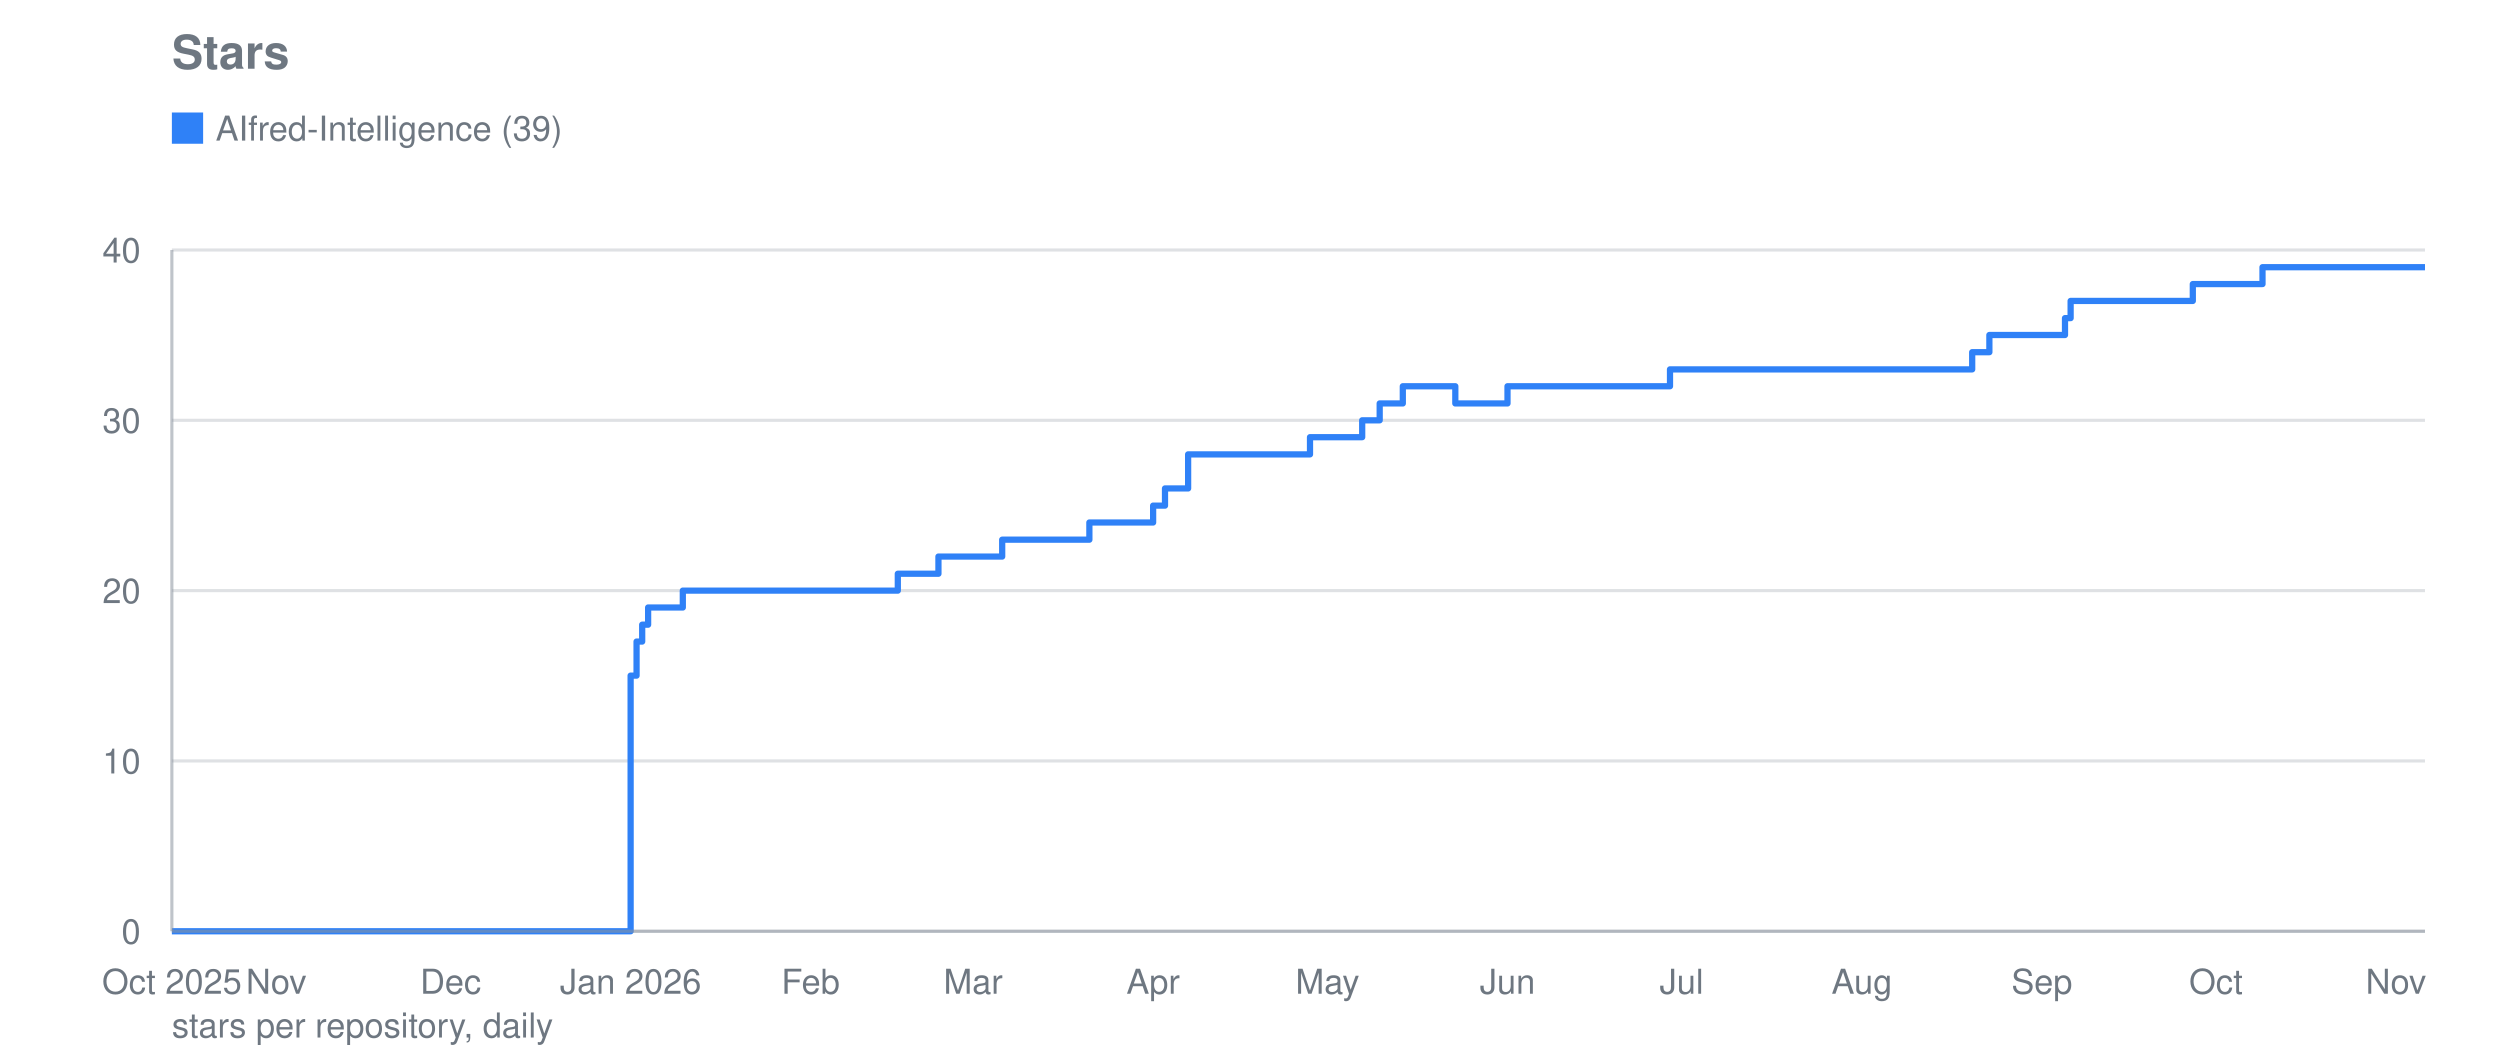
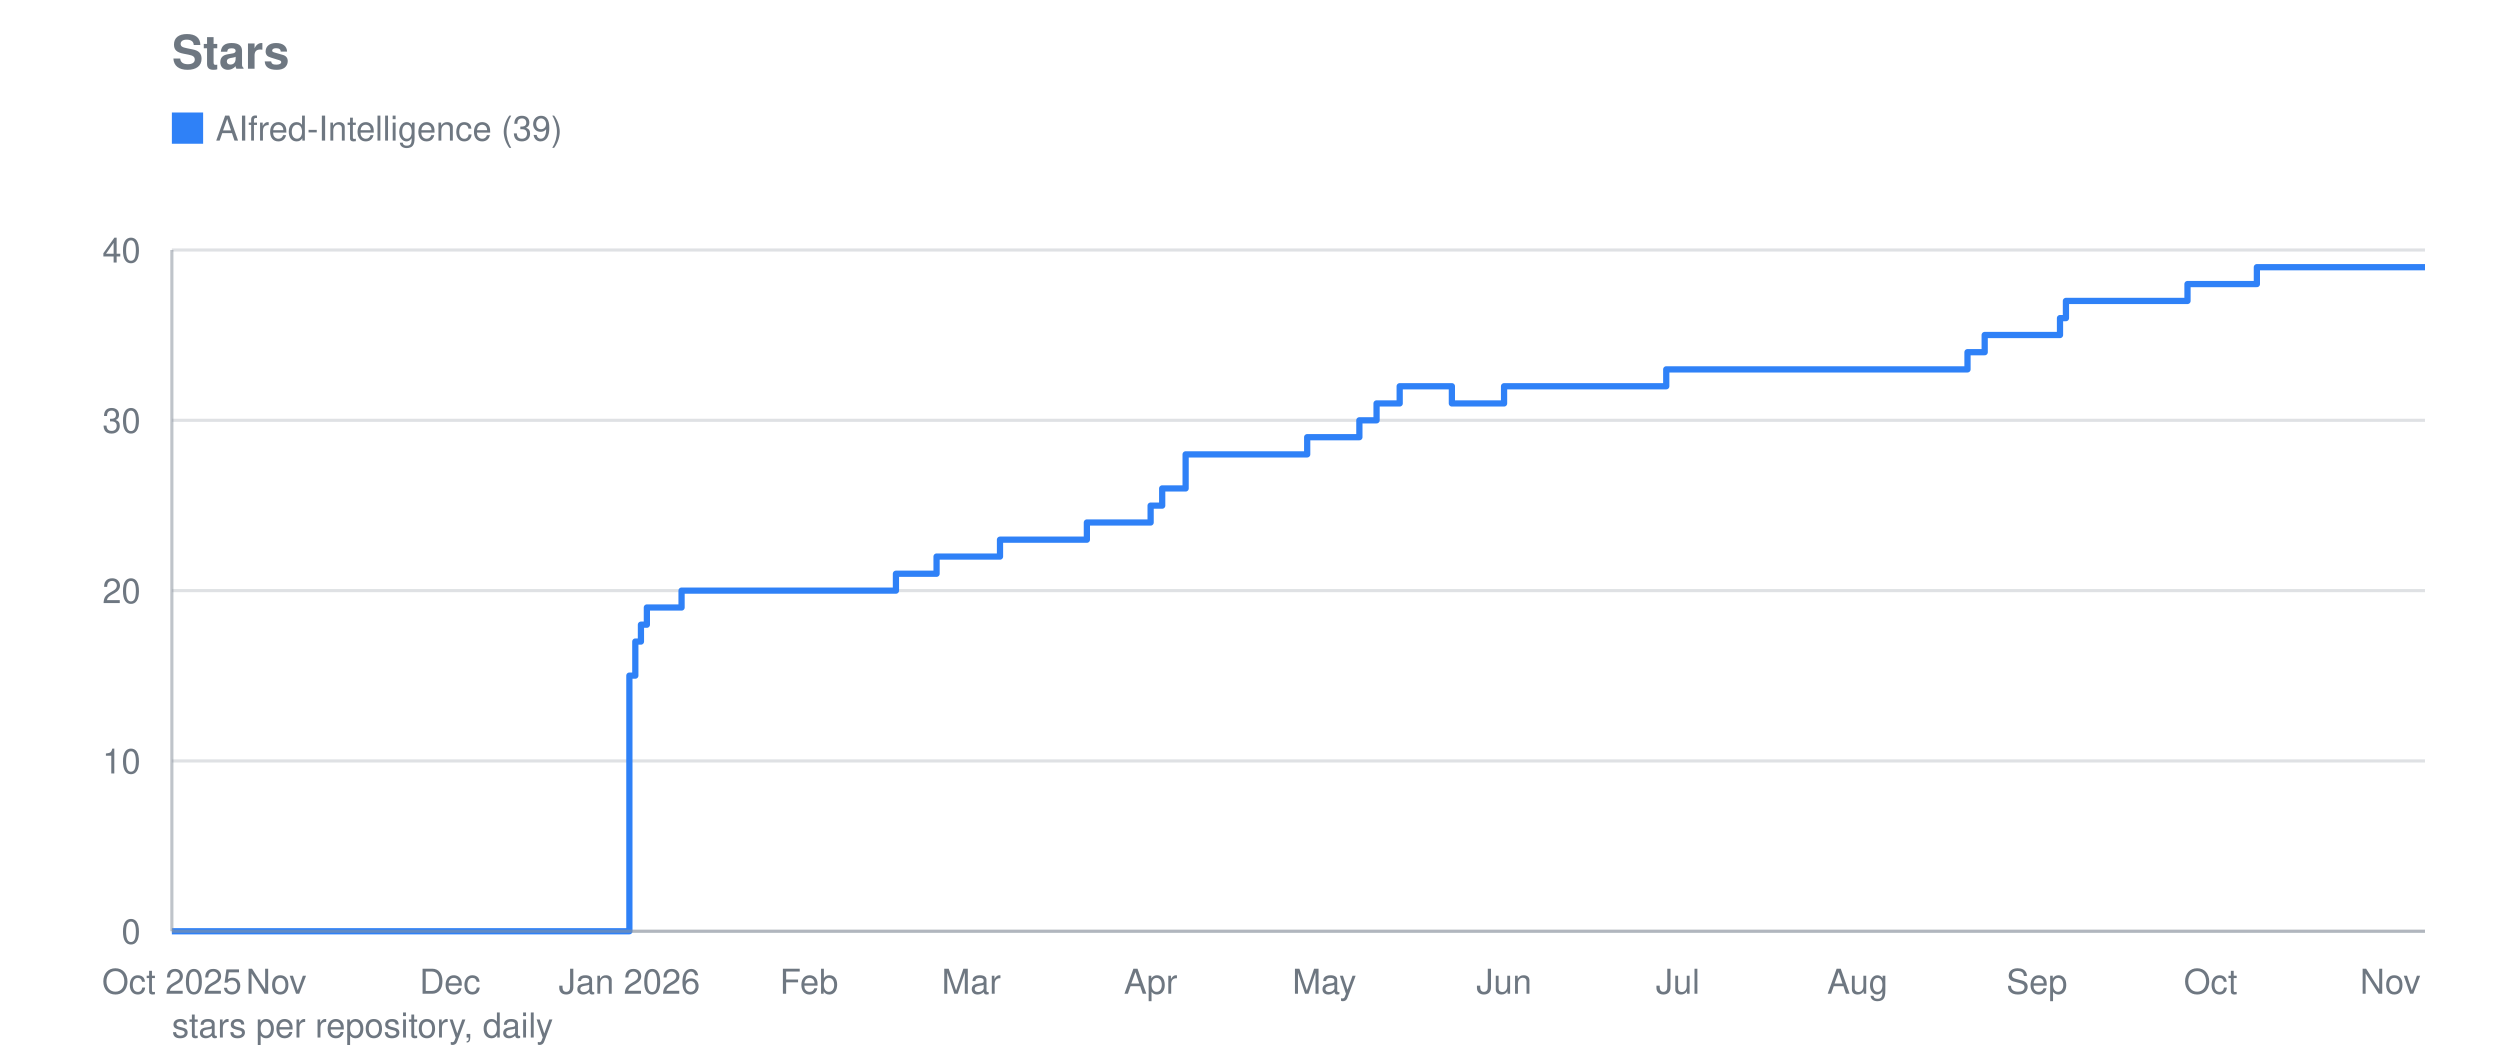
<svg xmlns="http://www.w3.org/2000/svg" viewBox="0 0 800 340" width="800" height="340" role="img" aria-label="Stars">
  <text font-family="system-ui, -apple-system, Segoe UI, Helvetica, Arial, sans-serif" font-size="15" font-weight="600" fill="#6e7781" x="55" y="22">Stars</text>
  <line stroke="#8b949e" stroke-width="1" opacity="0.28" x1="55" y1="298.0" x2="776" y2="298.0" />
  <text font-family="system-ui, -apple-system, Segoe UI, Helvetica, Arial, sans-serif" font-size="11" fill="#6e7781" x="45" y="302.0" text-anchor="end">0</text>
  <line stroke="#8b949e" stroke-width="1" opacity="0.28" x1="55" y1="243.5" x2="776" y2="243.5" />
  <text font-family="system-ui, -apple-system, Segoe UI, Helvetica, Arial, sans-serif" font-size="11" fill="#6e7781" x="45" y="247.5" text-anchor="end">10</text>
  <line stroke="#8b949e" stroke-width="1" opacity="0.28" x1="55" y1="189.0" x2="776" y2="189.0" />
  <text font-family="system-ui, -apple-system, Segoe UI, Helvetica, Arial, sans-serif" font-size="11" fill="#6e7781" x="45" y="193.0" text-anchor="end">20</text>
  <line stroke="#8b949e" stroke-width="1" opacity="0.28" x1="55" y1="134.5" x2="776" y2="134.5" />
  <text font-family="system-ui, -apple-system, Segoe UI, Helvetica, Arial, sans-serif" font-size="11" fill="#6e7781" x="45" y="138.5" text-anchor="end">30</text>
  <line stroke="#8b949e" stroke-width="1" opacity="0.28" x1="55" y1="80.0" x2="776" y2="80.0" />
  <text font-family="system-ui, -apple-system, Segoe UI, Helvetica, Arial, sans-serif" font-size="11" fill="#6e7781" x="45" y="84.0" text-anchor="end">40</text>
  <text font-family="system-ui, -apple-system, Segoe UI, Helvetica, Arial, sans-serif" font-size="11" fill="#6e7781" x="55.0" y="318" text-anchor="middle">Oct 2025</text>
  <text font-family="system-ui, -apple-system, Segoe UI, Helvetica, Arial, sans-serif" font-size="11" fill="#6e7781" x="88.4" y="318" text-anchor="middle">Nov</text>
-   <text font-family="system-ui, -apple-system, Segoe UI, Helvetica, Arial, sans-serif" font-size="11" fill="#6e7781" x="144.2" y="318" text-anchor="middle">Dec</text>
-   <text font-family="system-ui, -apple-system, Segoe UI, Helvetica, Arial, sans-serif" font-size="11" fill="#6e7781" x="201.8" y="318" text-anchor="middle">Jan 2026</text>
-   <text font-family="system-ui, -apple-system, Segoe UI, Helvetica, Arial, sans-serif" font-size="11" fill="#6e7781" x="259.4" y="318" text-anchor="middle">Feb</text>
-   <text font-family="system-ui, -apple-system, Segoe UI, Helvetica, Arial, sans-serif" font-size="11" fill="#6e7781" x="311.4" y="318" text-anchor="middle">Mar</text>
-   <text font-family="system-ui, -apple-system, Segoe UI, Helvetica, Arial, sans-serif" font-size="11" fill="#6e7781" x="369.0" y="318" text-anchor="middle">Apr</text>
-   <text font-family="system-ui, -apple-system, Segoe UI, Helvetica, Arial, sans-serif" font-size="11" fill="#6e7781" x="424.8" y="318" text-anchor="middle">May</text>
-   <text font-family="system-ui, -apple-system, Segoe UI, Helvetica, Arial, sans-serif" font-size="11" fill="#6e7781" x="482.4" y="318" text-anchor="middle">Jun</text>
-   <text font-family="system-ui, -apple-system, Segoe UI, Helvetica, Arial, sans-serif" font-size="11" fill="#6e7781" x="538.1" y="318" text-anchor="middle">Jul</text>
-   <text font-family="system-ui, -apple-system, Segoe UI, Helvetica, Arial, sans-serif" font-size="11" fill="#6e7781" x="595.8" y="318" text-anchor="middle">Aug</text>
-   <text font-family="system-ui, -apple-system, Segoe UI, Helvetica, Arial, sans-serif" font-size="11" fill="#6e7781" x="653.4" y="318" text-anchor="middle">Sep</text>
-   <text font-family="system-ui, -apple-system, Segoe UI, Helvetica, Arial, sans-serif" font-size="11" fill="#6e7781" x="709.1" y="318" text-anchor="middle">Oct</text>
-   <text font-family="system-ui, -apple-system, Segoe UI, Helvetica, Arial, sans-serif" font-size="11" fill="#6e7781" x="766.7" y="318" text-anchor="middle">Nov</text>
-   <polyline fill="none" stroke="#2f81f7" stroke-width="2" stroke-linejoin="round" points="55.0,298.0 201.8,298.0 201.8,216.2 203.7,216.2 203.7,205.3 205.5,205.3 205.5,199.9 207.4,199.9 207.4,194.4 218.5,194.4 218.5,189.0 287.3,189.0 287.3,183.6 300.3,183.6 300.3,178.1 302.1,178.1 302.1,178.1 304.0,178.1 304.0,178.1 305.9,178.1 305.9,178.1 307.7,178.1 307.7,178.1 309.6,178.1 309.6,178.1 311.4,178.1 311.4,178.1 313.3,178.1 313.3,178.1 315.2,178.1 315.2,178.1 317.0,178.1 317.0,178.1 318.9,178.1 318.9,178.1 320.7,178.1 320.7,172.7 322.6,172.7 322.6,172.7 324.4,172.7 324.4,172.7 326.3,172.7 326.3,172.7 328.2,172.7 328.2,172.7 330.0,172.7 330.0,172.7 331.9,172.7 331.9,172.7 333.7,172.7 333.7,172.7 335.6,172.7 335.6,172.7 337.5,172.7 337.5,172.7 339.3,172.7 339.3,172.7 341.2,172.7 341.2,172.7 343.0,172.7 343.0,172.7 344.9,172.7 344.9,172.7 346.7,172.7 346.7,172.7 348.6,172.7 348.6,167.2 350.5,167.2 350.5,167.2 352.3,167.2 352.3,167.2 354.2,167.2 354.2,167.2 356.0,167.2 356.0,167.2 357.9,167.2 357.9,167.2 359.8,167.2 359.8,167.2 361.6,167.2 361.6,167.2 363.5,167.2 363.5,167.2 369.0,167.2 369.0,161.8 370.9,161.8 370.9,161.8 372.8,161.8 372.8,156.3 374.6,156.3 374.6,156.3 376.5,156.3 376.5,156.3 380.2,156.3 380.2,145.4 382.1,145.4 382.1,145.4 383.9,145.4 383.9,145.4 385.8,145.4 385.8,145.4 387.6,145.4 387.6,145.4 389.5,145.4 389.5,145.4 391.3,145.4 391.3,145.4 393.2,145.4 393.2,145.4 395.1,145.4 395.1,145.4 396.9,145.4 396.9,145.4 398.8,145.4 398.8,145.4 400.6,145.4 400.6,145.4 402.5,145.4 402.5,145.4 404.4,145.4 404.4,145.4 406.2,145.4 406.2,145.4 408.1,145.4 408.1,145.4 409.9,145.4 409.9,145.4 411.8,145.4 411.8,145.4 413.6,145.4 413.6,145.4 415.5,145.4 415.5,145.4 417.4,145.4 417.4,145.4 419.2,145.4 419.2,139.9 421.1,139.9 421.1,139.9 422.9,139.9 422.9,139.9 424.8,139.9 424.8,139.9 426.6,139.9 426.6,139.9 428.5,139.9 428.5,139.9 430.4,139.9 430.4,139.9 432.2,139.9 432.2,139.9 434.1,139.9 434.1,139.9 435.9,139.9 435.9,134.5 437.8,134.5 437.8,134.5 439.7,134.5 439.7,134.5 441.5,134.5 441.5,129.1 443.4,129.1 443.4,129.1 445.2,129.1 445.2,129.1 447.1,129.1 447.1,129.1 448.9,129.1 448.9,123.6 450.8,123.6 450.8,123.6 452.7,123.6 452.7,123.6 454.5,123.6 454.5,123.6 456.4,123.6 456.4,123.6 458.2,123.6 458.2,123.6 460.1,123.6 460.1,123.6 462.0,123.6 462.0,123.6 463.8,123.6 463.8,123.6 465.7,123.6 465.7,129.1 467.5,129.1 467.5,129.1 469.4,129.1 469.4,129.1 471.2,129.1 471.2,129.1 473.1,129.1 473.1,129.1 475.0,129.1 475.0,129.1 476.8,129.1 476.8,129.1 478.7,129.1 478.7,129.1 480.5,129.1 480.5,129.1 482.4,129.1 482.4,123.6 484.3,123.6 484.3,123.6 486.1,123.6 486.1,123.6 488.0,123.6 488.0,123.6 489.8,123.6 489.8,123.6 491.7,123.6 491.7,123.6 493.5,123.6 493.5,123.6 495.4,123.6 495.4,123.6 497.3,123.6 497.3,123.6 499.1,123.6 499.1,123.6 501.0,123.6 501.0,123.6 502.8,123.6 502.8,123.6 504.7,123.6 504.7,123.6 506.6,123.6 506.6,123.6 508.4,123.6 508.4,123.6 510.3,123.6 510.3,123.6 512.1,123.6 512.1,123.6 514.0,123.6 514.0,123.6 515.8,123.6 515.8,123.6 517.7,123.6 517.7,123.6 519.6,123.6 519.6,123.6 521.4,123.6 521.4,123.6 523.3,123.6 523.3,123.6 525.1,123.6 525.1,123.6 527.0,123.6 527.0,123.6 528.9,123.6 528.9,123.6 530.7,123.6 530.7,123.6 532.6,123.6 532.6,123.6 534.4,123.6 534.4,118.2 536.3,118.2 536.3,118.2 538.1,118.2 538.1,118.2 540.0,118.2 540.0,118.2 541.9,118.2 541.9,118.2 543.7,118.2 543.7,118.2 545.6,118.2 545.6,118.2 547.4,118.2 547.4,118.2 549.3,118.2 549.3,118.2 551.2,118.2 551.2,118.2 553.0,118.2 553.0,118.2 554.9,118.2 554.9,118.2 556.7,118.2 556.7,118.2 558.6,118.2 558.6,118.2 560.4,118.2 560.4,118.2 562.3,118.2 562.3,118.2 564.2,118.2 564.2,118.2 566.0,118.2 566.0,118.2 567.9,118.2 567.9,118.2 569.7,118.2 569.7,118.2 571.6,118.2 571.6,118.2 573.5,118.2 573.5,118.2 575.3,118.2 575.3,118.2 577.2,118.2 577.2,118.2 579.0,118.2 579.0,118.2 580.9,118.2 580.9,118.2 582.7,118.2 582.7,118.2 584.6,118.2 584.6,118.2 586.5,118.2 586.5,118.2 588.3,118.2 588.3,118.2 590.2,118.2 590.2,118.2 592.0,118.2 592.0,118.2 593.9,118.2 593.9,118.2 595.8,118.2 595.8,118.2 597.6,118.2 597.6,118.2 599.5,118.2 599.5,118.2 601.3,118.2 601.3,118.2 603.2,118.2 603.2,118.2 605.0,118.2 605.0,118.2 606.9,118.2 606.9,118.2 608.8,118.2 608.8,118.2 610.6,118.2 610.6,118.2 612.5,118.2 612.5,118.2 614.3,118.2 614.3,118.2 616.2,118.2 616.2,118.2 618.0,118.2 618.0,118.2 619.9,118.2 619.9,118.2 621.8,118.2 621.8,118.2 623.6,118.2 623.6,118.2 625.5,118.2 625.5,118.2 627.3,118.2 627.3,118.2 629.2,118.2 629.2,118.2 631.1,118.2 631.1,112.7 632.9,112.7 632.9,112.7 634.8,112.7 634.8,112.7 636.6,112.7 636.6,107.2 638.5,107.2 638.5,107.2 640.3,107.2 640.3,107.2 642.2,107.2 642.2,107.2 644.1,107.2 644.1,107.2 645.9,107.2 645.9,107.2 647.8,107.2 647.8,107.2 649.6,107.2 649.6,107.2 651.5,107.2 651.5,107.2 653.4,107.2 653.4,107.2 655.2,107.2 655.2,107.2 657.1,107.2 657.1,107.2 658.9,107.2 658.9,107.2 660.8,107.2 660.8,101.8 662.6,101.8 662.6,96.3 664.5,96.3 664.5,96.3 666.4,96.3 666.4,96.3 668.2,96.3 668.2,96.3 670.1,96.3 670.1,96.3 671.9,96.3 671.9,96.3 673.8,96.3 673.8,96.3 675.7,96.3 675.7,96.3 677.5,96.3 677.5,96.3 679.4,96.3 679.4,96.3 681.2,96.3 681.2,96.3 683.1,96.3 683.1,96.3 684.9,96.3 684.9,96.3 686.8,96.3 686.8,96.3 688.7,96.3 688.7,96.3 690.5,96.3 690.5,96.3 692.4,96.3 692.4,96.3 694.2,96.3 694.2,96.3 696.1,96.3 696.1,96.3 698.0,96.3 698.0,96.3 699.8,96.3 699.8,96.3 701.7,96.3 701.7,90.9 703.5,90.9 703.5,90.9 705.4,90.9 705.4,90.9 707.2,90.9 707.2,90.9 709.1,90.9 709.1,90.9 711.0,90.9 711.0,90.9 712.8,90.9 712.8,90.9 714.7,90.9 714.7,90.9 716.5,90.9 716.5,90.9 718.4,90.9 718.4,90.9 720.3,90.9 720.3,90.9 722.1,90.9 722.1,90.9 724.0,90.9 724.0,85.5 725.8,85.5 725.8,85.5 727.7,85.5 727.7,85.5 729.5,85.5 729.5,85.5 731.4,85.5 731.4,85.5 733.3,85.5 733.3,85.5 735.1,85.5 735.1,85.5 737.0,85.5 737.0,85.5 738.8,85.5 738.8,85.5 740.7,85.5 740.7,85.5 742.6,85.5 742.6,85.5 744.4,85.5 744.4,85.5 746.3,85.5 746.3,85.5 748.1,85.5 748.1,85.5 750.0,85.5 750.0,85.5 751.8,85.5 751.8,85.5 753.7,85.5 753.7,85.5 755.6,85.5 755.6,85.5 757.4,85.5 757.4,85.5 759.3,85.5 759.3,85.5 761.1,85.5 761.1,85.5 763.0,85.5 763.0,85.5 764.9,85.5 764.9,85.5 766.7,85.5 766.7,85.5 768.6,85.5 768.6,85.5 770.4,85.5 770.4,85.5 772.3,85.5 772.3,85.5 774.1,85.5 774.1,85.5 776.0,85.5 776.0,85.5" />
+   <text font-family="system-ui, -apple-system, Segoe UI, Helvetica, Arial, sans-serif" font-size="11" fill="#6e7781" x="144.0" y="318" text-anchor="middle">Dec</text>
+   <text font-family="system-ui, -apple-system, Segoe UI, Helvetica, Arial, sans-serif" font-size="11" fill="#6e7781" x="201.4" y="318" text-anchor="middle">Jan 2026</text>
+   <text font-family="system-ui, -apple-system, Segoe UI, Helvetica, Arial, sans-serif" font-size="11" fill="#6e7781" x="258.9" y="318" text-anchor="middle">Feb</text>
+   <text font-family="system-ui, -apple-system, Segoe UI, Helvetica, Arial, sans-serif" font-size="11" fill="#6e7781" x="310.8" y="318" text-anchor="middle">Mar</text>
+   <text font-family="system-ui, -apple-system, Segoe UI, Helvetica, Arial, sans-serif" font-size="11" fill="#6e7781" x="368.2" y="318" text-anchor="middle">Apr</text>
+   <text font-family="system-ui, -apple-system, Segoe UI, Helvetica, Arial, sans-serif" font-size="11" fill="#6e7781" x="423.8" y="318" text-anchor="middle">May</text>
+   <text font-family="system-ui, -apple-system, Segoe UI, Helvetica, Arial, sans-serif" font-size="11" fill="#6e7781" x="481.3" y="318" text-anchor="middle">Jun</text>
+   <text font-family="system-ui, -apple-system, Segoe UI, Helvetica, Arial, sans-serif" font-size="11" fill="#6e7781" x="536.9" y="318" text-anchor="middle">Jul</text>
+   <text font-family="system-ui, -apple-system, Segoe UI, Helvetica, Arial, sans-serif" font-size="11" fill="#6e7781" x="594.4" y="318" text-anchor="middle">Aug</text>
+   <text font-family="system-ui, -apple-system, Segoe UI, Helvetica, Arial, sans-serif" font-size="11" fill="#6e7781" x="651.8" y="318" text-anchor="middle">Sep</text>
+   <text font-family="system-ui, -apple-system, Segoe UI, Helvetica, Arial, sans-serif" font-size="11" fill="#6e7781" x="707.4" y="318" text-anchor="middle">Oct</text>
+   <text font-family="system-ui, -apple-system, Segoe UI, Helvetica, Arial, sans-serif" font-size="11" fill="#6e7781" x="764.9" y="318" text-anchor="middle">Nov</text>
+   <polyline fill="none" stroke="#2f81f7" stroke-width="2" stroke-linejoin="round" points="55.0,298.0 201.4,298.0 201.4,216.2 203.3,216.2 203.3,205.3 205.1,205.3 205.1,199.9 207.0,199.9 207.0,194.4 218.1,194.4 218.1,189.0 286.7,189.0 286.7,183.6 299.7,183.6 299.7,178.1 301.5,178.1 301.5,178.1 303.4,178.1 303.4,178.1 305.2,178.1 305.2,178.1 307.1,178.1 307.1,178.1 308.9,178.1 308.9,178.1 310.8,178.1 310.8,178.1 312.6,178.1 312.6,178.1 314.5,178.1 314.5,178.1 316.3,178.1 316.3,178.1 318.2,178.1 318.2,178.1 320.0,178.1 320.0,172.7 321.9,172.7 321.9,172.7 323.8,172.7 323.8,172.7 325.6,172.7 325.6,172.7 327.5,172.7 327.5,172.7 329.3,172.7 329.3,172.7 331.2,172.7 331.2,172.7 333.0,172.7 333.0,172.7 334.9,172.7 334.9,172.7 336.7,172.7 336.7,172.7 338.6,172.7 338.6,172.7 340.4,172.7 340.4,172.7 342.3,172.7 342.3,172.7 344.1,172.7 344.1,172.7 346.0,172.7 346.0,172.7 347.8,172.7 347.8,167.2 349.7,167.2 349.7,167.2 351.6,167.2 351.6,167.2 353.4,167.2 353.4,167.2 355.3,167.2 355.3,167.2 357.1,167.2 357.1,167.2 359.0,167.2 359.0,167.2 360.8,167.2 360.8,167.2 362.7,167.2 362.7,167.2 368.2,167.2 368.2,161.8 370.1,161.8 370.1,161.8 371.9,161.8 371.9,156.3 373.8,156.3 373.8,156.3 375.7,156.3 375.7,156.3 379.4,156.3 379.4,145.4 381.2,145.4 381.2,145.4 383.1,145.4 383.1,145.4 384.9,145.4 384.9,145.4 386.8,145.4 386.8,145.4 388.6,145.4 388.6,145.4 390.5,145.4 390.5,145.4 392.3,145.4 392.3,145.4 394.2,145.4 394.2,145.4 396.0,145.4 396.0,145.4 397.9,145.4 397.9,145.4 399.7,145.4 399.7,145.4 401.6,145.4 401.6,145.4 403.5,145.4 403.5,145.4 405.3,145.4 405.3,145.4 407.2,145.4 407.2,145.4 409.0,145.4 409.0,145.4 410.9,145.4 410.9,145.4 412.7,145.4 412.7,145.4 414.6,145.4 414.6,145.4 416.4,145.4 416.4,145.4 418.3,145.4 418.3,139.9 420.1,139.9 420.1,139.9 422.0,139.9 422.0,139.9 423.8,139.9 423.8,139.9 425.7,139.9 425.7,139.9 427.5,139.9 427.5,139.9 429.4,139.9 429.4,139.9 431.3,139.9 431.3,139.9 433.1,139.9 433.1,139.9 435.0,139.9 435.0,134.5 436.8,134.5 436.8,134.5 438.7,134.5 438.7,134.5 440.5,134.5 440.5,129.1 442.4,129.1 442.4,129.1 444.2,129.1 444.2,129.1 446.1,129.1 446.1,129.1 447.9,129.1 447.9,123.6 449.8,123.6 449.8,123.6 451.6,123.6 451.6,123.6 453.5,123.6 453.5,123.6 455.3,123.6 455.3,123.6 457.2,123.6 457.2,123.6 459.1,123.6 459.1,123.6 460.9,123.6 460.9,123.6 462.8,123.6 462.8,123.6 464.6,123.6 464.6,129.1 466.5,129.1 466.5,129.1 468.3,129.1 468.3,129.1 470.2,129.1 470.2,129.1 472.0,129.1 472.0,129.1 473.9,129.1 473.9,129.1 475.7,129.1 475.7,129.1 477.6,129.1 477.6,129.1 479.4,129.1 479.4,129.1 481.3,129.1 481.3,123.6 483.2,123.6 483.2,123.6 485.0,123.6 485.0,123.6 486.9,123.6 486.9,123.6 488.7,123.6 488.7,123.6 490.6,123.6 490.6,123.6 492.4,123.6 492.4,123.6 494.3,123.6 494.3,123.6 496.1,123.6 496.1,123.6 498.0,123.6 498.0,123.6 499.8,123.6 499.8,123.6 501.7,123.6 501.7,123.6 503.5,123.6 503.5,123.6 505.4,123.6 505.4,123.6 507.2,123.6 507.2,123.6 509.1,123.6 509.1,123.6 511.0,123.6 511.0,123.6 512.8,123.6 512.8,123.6 514.7,123.6 514.7,123.6 516.5,123.6 516.5,123.6 518.4,123.6 518.4,123.6 520.2,123.6 520.2,123.6 522.1,123.6 522.1,123.6 523.9,123.6 523.9,123.6 525.8,123.6 525.8,123.6 527.6,123.6 527.6,123.6 529.5,123.6 529.5,123.6 531.3,123.6 531.3,123.6 533.2,123.6 533.2,118.2 535.0,118.2 535.0,118.2 536.9,118.2 536.9,118.2 538.8,118.2 538.8,118.2 540.6,118.2 540.6,118.2 542.5,118.2 542.5,118.2 544.3,118.2 544.3,118.2 546.2,118.2 546.2,118.2 548.0,118.2 548.0,118.2 549.9,118.2 549.9,118.2 551.7,118.2 551.7,118.2 553.6,118.2 553.6,118.2 555.4,118.2 555.4,118.2 557.3,118.2 557.3,118.2 559.1,118.2 559.1,118.2 561.0,118.2 561.0,118.2 562.9,118.2 562.9,118.2 564.7,118.2 564.7,118.2 566.6,118.2 566.6,118.2 568.4,118.2 568.4,118.2 570.3,118.2 570.3,118.2 572.1,118.2 572.1,118.2 574.0,118.2 574.0,118.2 575.8,118.2 575.8,118.2 577.7,118.2 577.7,118.2 579.5,118.2 579.5,118.2 581.4,118.2 581.4,118.2 583.2,118.2 583.2,118.2 585.1,118.2 585.1,118.2 586.9,118.2 586.9,118.2 588.8,118.2 588.8,118.2 590.7,118.2 590.7,118.2 592.5,118.2 592.5,118.2 594.4,118.2 594.4,118.2 596.2,118.2 596.2,118.2 598.1,118.2 598.1,118.2 599.9,118.2 599.9,118.2 601.8,118.2 601.8,118.2 603.6,118.2 603.6,118.2 605.5,118.2 605.5,118.2 607.3,118.2 607.3,118.2 609.2,118.2 609.2,118.2 611.0,118.2 611.0,118.2 612.9,118.2 612.9,118.2 614.7,118.2 614.7,118.2 616.6,118.2 616.6,118.2 618.5,118.2 618.5,118.2 620.3,118.2 620.3,118.2 622.2,118.2 622.2,118.2 624.0,118.2 624.0,118.2 625.9,118.2 625.9,118.2 627.7,118.2 627.7,118.2 629.6,118.2 629.6,112.7 631.4,112.7 631.4,112.7 633.3,112.7 633.3,112.7 635.1,112.7 635.1,107.2 637.0,107.2 637.0,107.2 638.8,107.2 638.8,107.2 640.7,107.2 640.7,107.2 642.6,107.2 642.6,107.2 644.4,107.2 644.4,107.2 646.3,107.2 646.3,107.2 648.1,107.2 648.1,107.2 650.0,107.2 650.0,107.2 651.8,107.2 651.8,107.2 653.7,107.2 653.7,107.2 655.5,107.2 655.5,107.2 657.4,107.2 657.4,107.2 659.2,107.2 659.2,101.8 661.1,101.8 661.1,96.3 662.9,96.3 662.9,96.3 664.8,96.3 664.8,96.3 666.6,96.3 666.6,96.3 668.5,96.3 668.5,96.3 670.4,96.3 670.4,96.3 672.2,96.3 672.2,96.3 674.1,96.3 674.1,96.3 675.9,96.3 675.9,96.3 677.8,96.3 677.8,96.3 679.6,96.3 679.6,96.3 681.5,96.3 681.5,96.3 683.3,96.3 683.3,96.3 685.2,96.3 685.2,96.3 687.0,96.3 687.0,96.3 688.9,96.3 688.9,96.3 690.7,96.3 690.7,96.3 692.6,96.3 692.6,96.3 694.4,96.3 694.4,96.3 696.3,96.3 696.3,96.3 698.2,96.3 698.2,96.3 700.0,96.3 700.0,90.9 701.9,90.9 701.9,90.9 703.7,90.9 703.7,90.9 705.6,90.9 705.6,90.9 707.4,90.9 707.4,90.9 709.3,90.9 709.3,90.9 711.1,90.9 711.1,90.9 713.0,90.9 713.0,90.9 714.8,90.9 714.8,90.9 716.7,90.9 716.7,90.9 718.5,90.9 718.5,90.9 720.4,90.9 720.4,90.9 722.2,90.9 722.2,85.5 724.1,85.5 724.1,85.5 726.0,85.5 726.0,85.5 727.8,85.5 727.8,85.5 729.7,85.5 729.7,85.5 731.5,85.5 731.5,85.5 733.4,85.5 733.4,85.5 735.2,85.5 735.2,85.5 737.1,85.5 737.1,85.5 738.9,85.5 738.9,85.5 740.8,85.5 740.8,85.5 742.6,85.5 742.6,85.5 744.5,85.5 744.5,85.5 746.3,85.5 746.3,85.5 748.2,85.5 748.2,85.5 750.1,85.5 750.1,85.5 751.9,85.5 751.9,85.5 753.8,85.5 753.8,85.5 755.6,85.5 755.6,85.5 757.5,85.5 757.5,85.5 759.3,85.5 759.3,85.5 761.2,85.5 761.2,85.5 763.0,85.5 763.0,85.5 764.9,85.5 764.9,85.5 766.7,85.5 766.7,85.5 768.6,85.5 768.6,85.5 770.4,85.5 770.4,85.5 772.3,85.5 772.3,85.5 774.1,85.5 774.1,85.5 776.0,85.5 776.0,85.5" />
  <rect fill="#2f81f7" x="55" y="36" width="10" height="10" />
  <text font-family="system-ui, -apple-system, Segoe UI, Helvetica, Arial, sans-serif" font-size="11" fill="#6e7781" x="69" y="45">AIfred-Intelligence (39)</text>
  <line stroke="#8b949e" stroke-width="1" opacity="0.55" x1="55" y1="80" x2="55" y2="298" />
  <line stroke="#8b949e" stroke-width="1" opacity="0.55" x1="55" y1="298" x2="776" y2="298" />
  <text font-family="system-ui, -apple-system, Segoe UI, Helvetica, Arial, sans-serif" font-size="11" fill="#6e7781" x="55" y="332">stars per repository, daily</text>
</svg>
